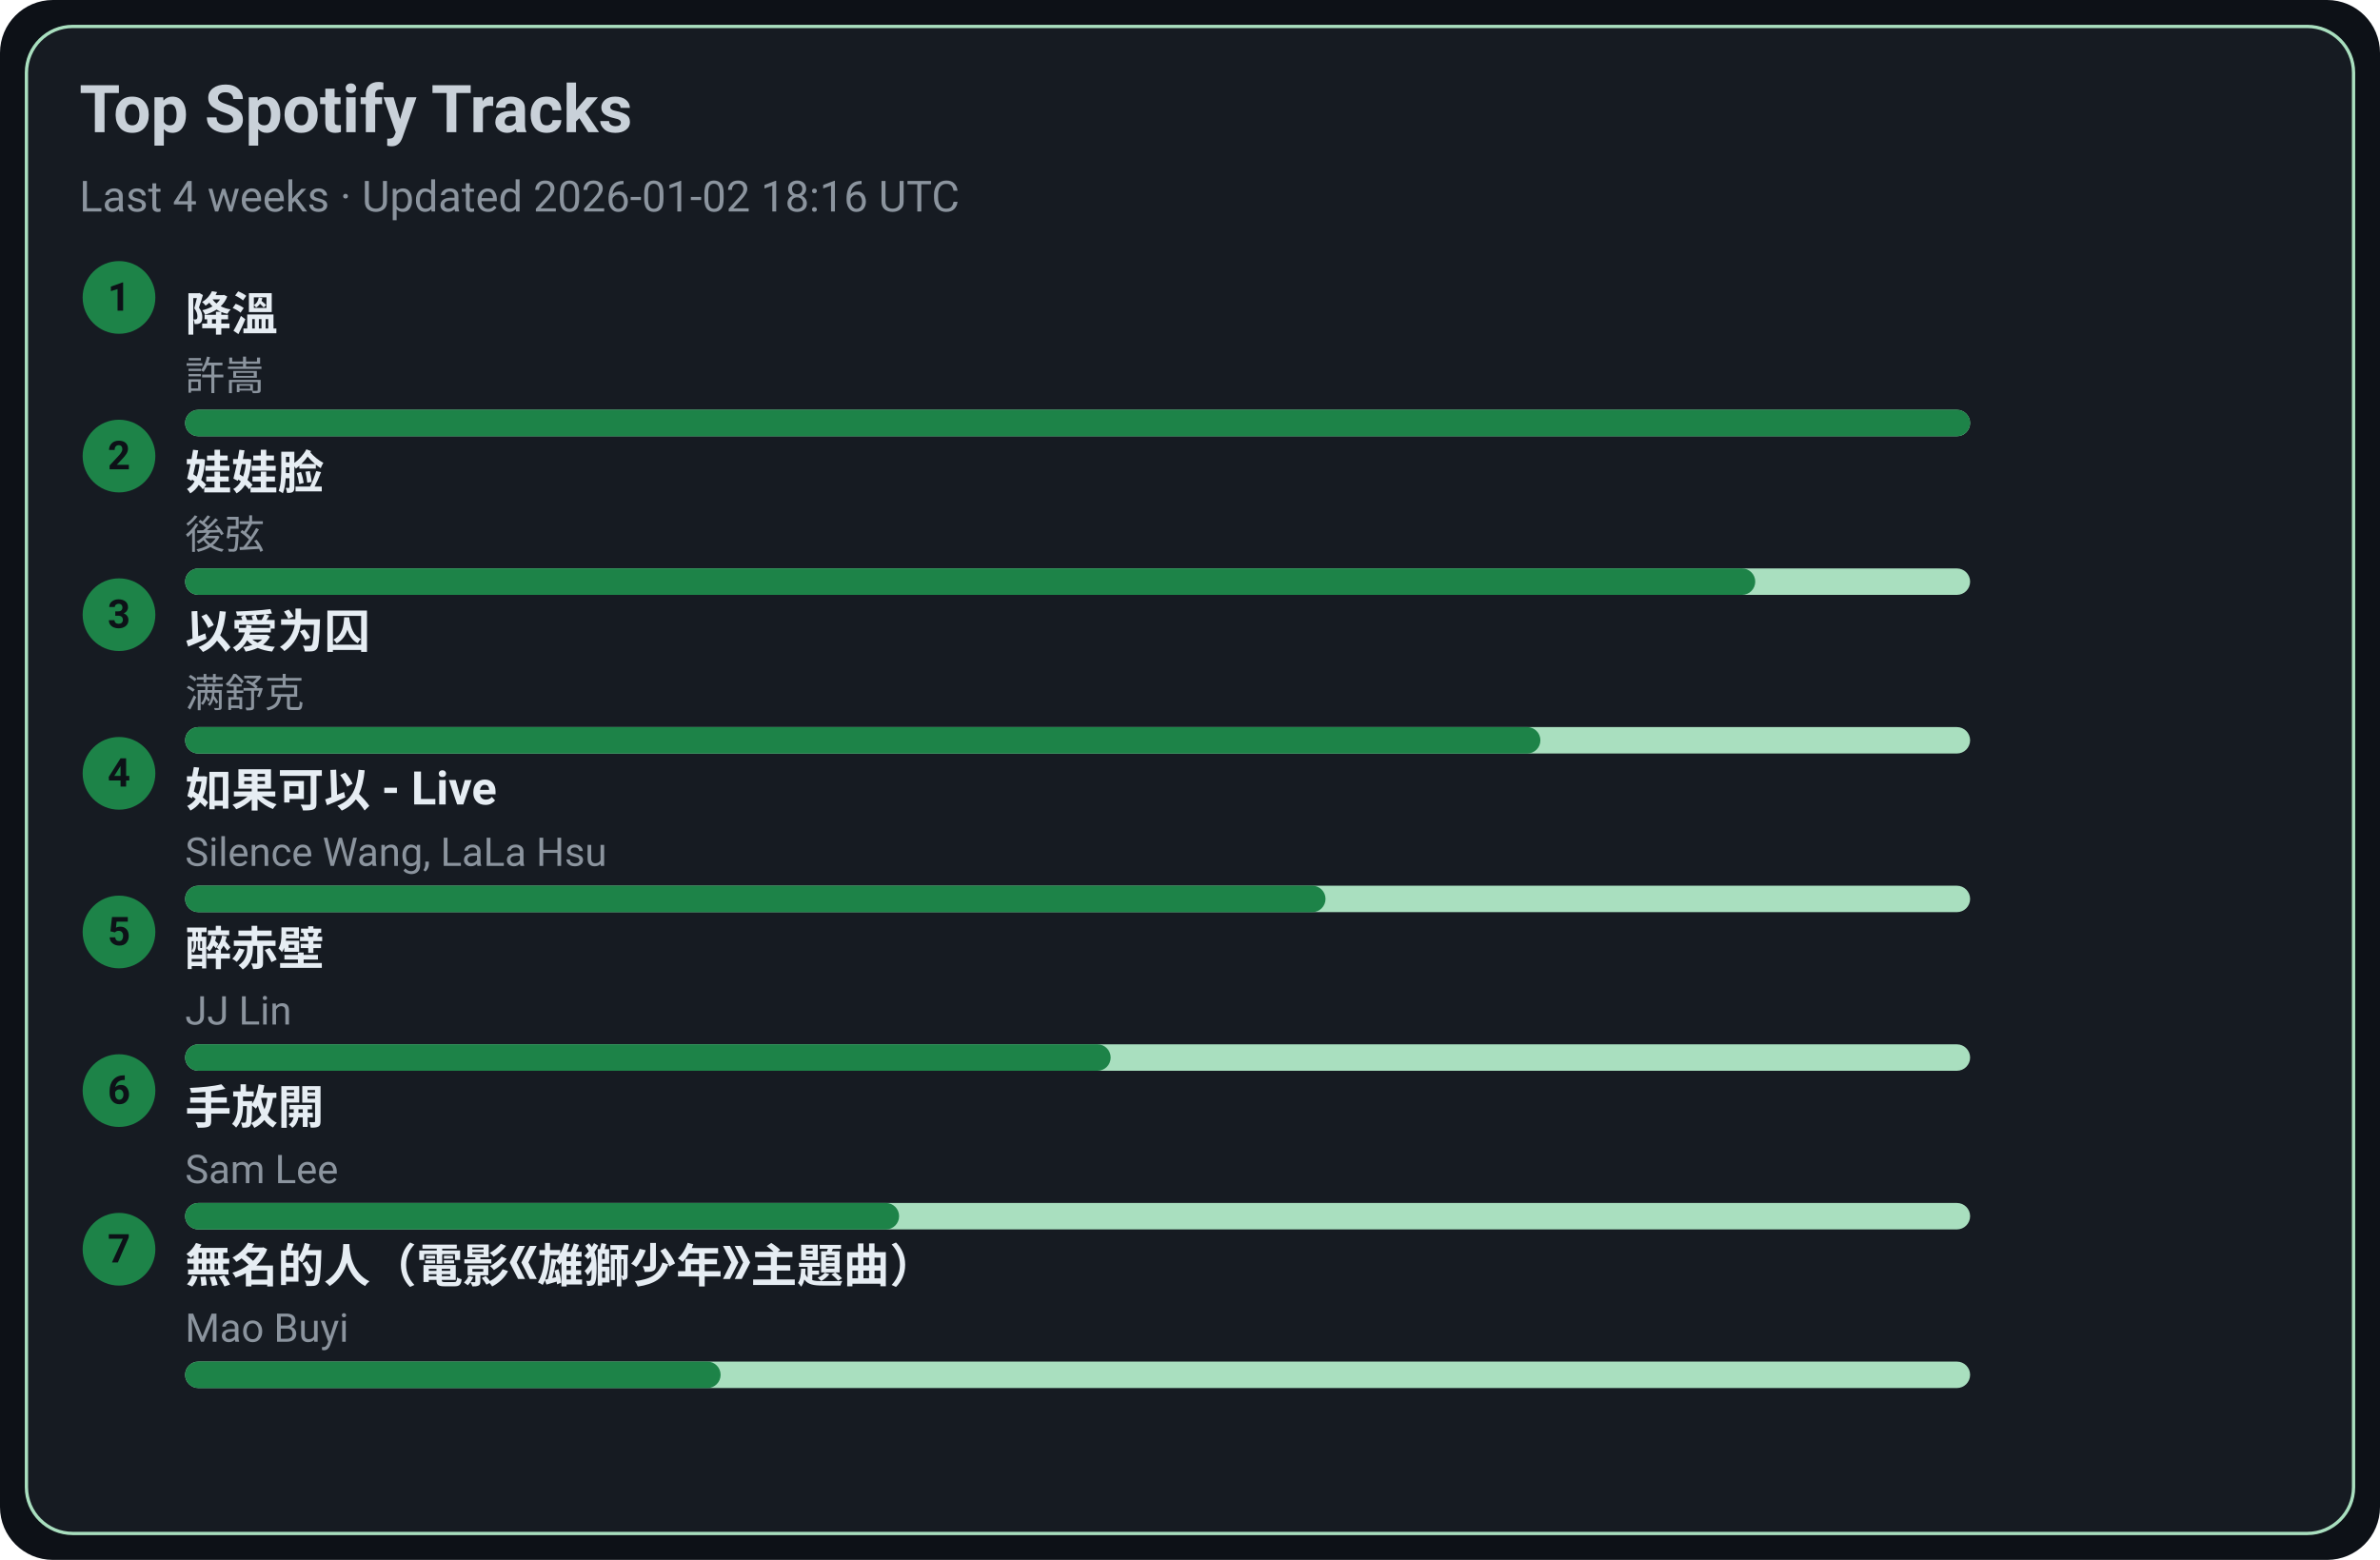
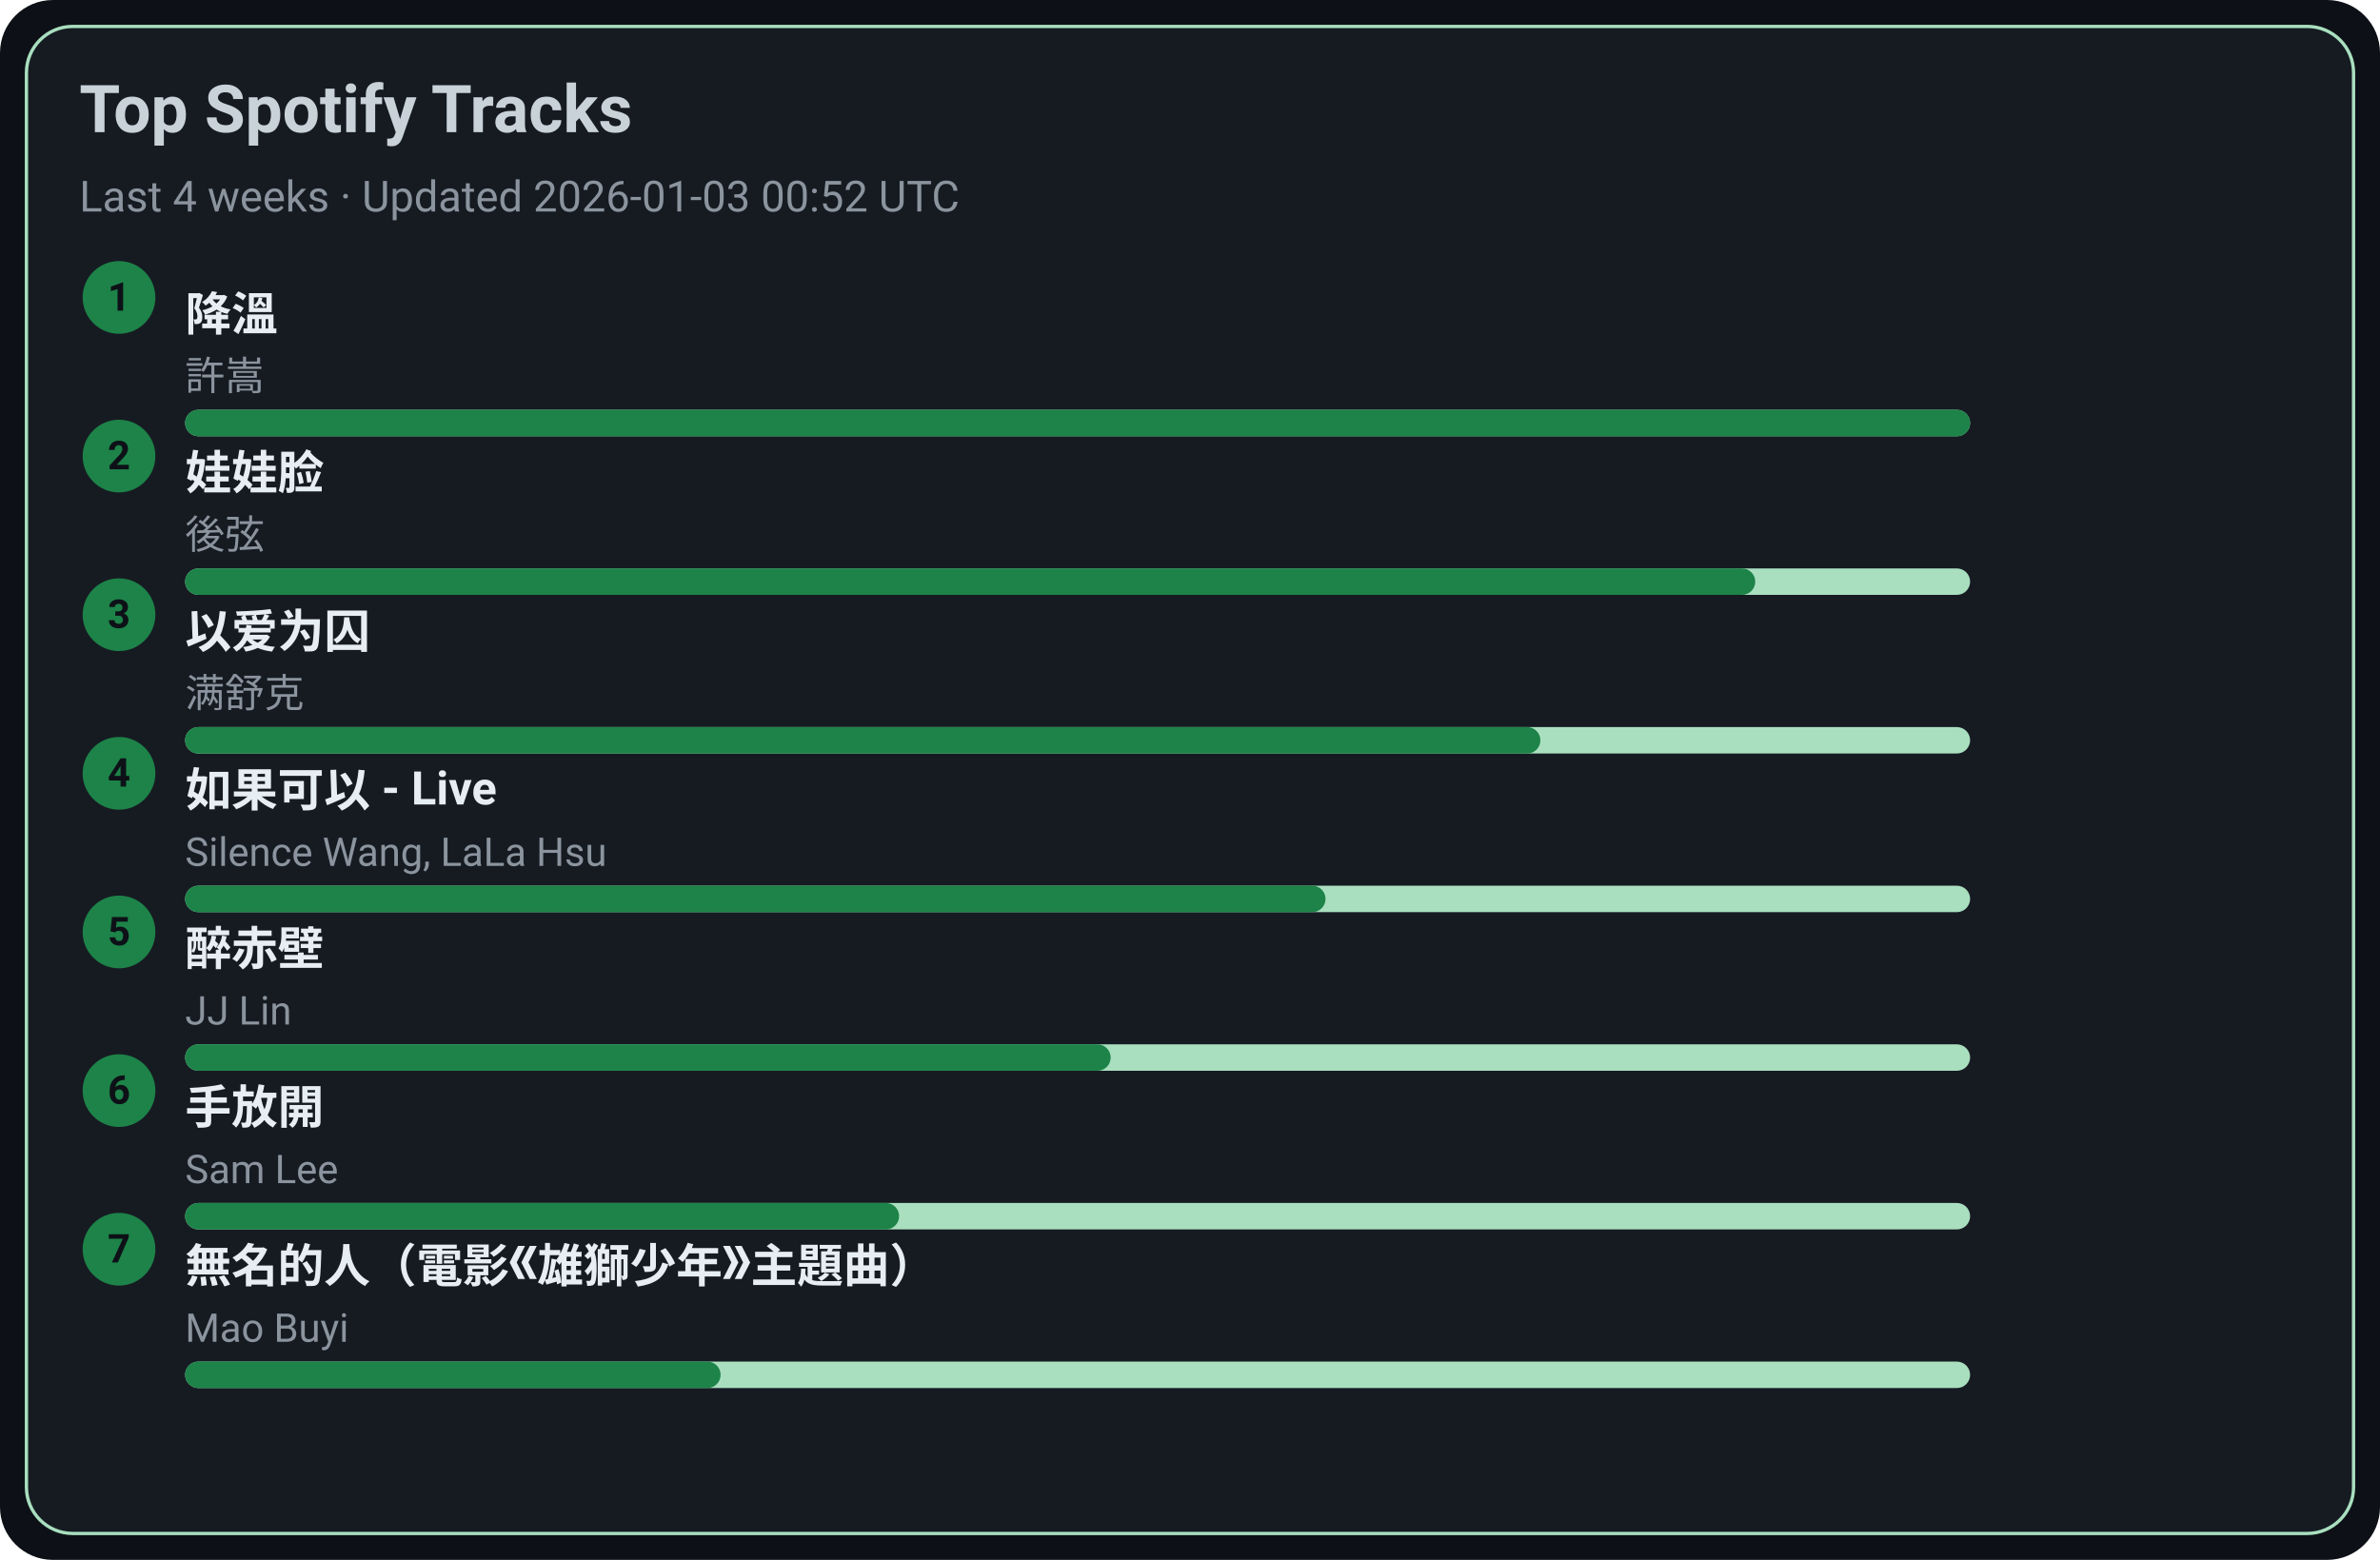
<svg xmlns="http://www.w3.org/2000/svg" width="720" height="472" viewBox="0 0 720 472">
  <style>text{font-family:-apple-system,BlinkMacSystemFont,Segoe UI,Roboto,Ubuntu,Helvetica Neue,Arial,Noto Sans,sans-serif}</style>
  <rect width="720" height="472" rx="16" fill="#0d1117" />
  <rect x="8" y="8" width="704" height="456" rx="14" fill="#161b22" stroke="#A9DFBF" />
  <text x="24" y="40" font-size="20" fill="#c9d1d9" font-weight="600">Top Spotify Tracks</text>
-   <text x="24" y="64" font-size="13" fill="#8b949e">Last 4 weeks · Updated 2026-01-02 18:16 UTC</text>
+   <text x="24" y="64" font-size="13" fill="#8b949e">Last 4 weeks · Updated 2026-01-03 00:52 UTC</text>
  <circle cx="36" cy="90" r="11" fill="#1D8348" />
  <text x="36" y="94" text-anchor="middle" font-size="12" fill="#0d1117" font-weight="700">1</text>
  <a href="https://open.spotify.com/track/2q9uhrOfyOnBa3oWR1PfYT" target="_blank" rel="noopener noreferrer">
    <text x="56" y="100" font-size="14" fill="#e6edf3" font-weight="600">降溫</text>
  </a>
  <text x="56" y="118" font-size="12" fill="#8b949e">許嵩</text>
  <rect x="56" y="124" width="540" height="8" rx="4" fill="#A9DFBF" />
  <rect x="56" y="124" width="540" height="8" rx="4" fill="#1D8348" />
  <circle cx="36" cy="138" r="11" fill="#1D8348" />
  <text x="36" y="142" text-anchor="middle" font-size="12" fill="#0d1117" font-weight="700">2</text>
  <a href="https://open.spotify.com/track/08ouEICweFmqfgPJnRIQkE" target="_blank" rel="noopener noreferrer">
    <text x="56" y="148" font-size="14" fill="#e6edf3" font-weight="600">娃娃脸</text>
  </a>
  <text x="56" y="166" font-size="12" fill="#8b949e">後弦</text>
  <rect x="56" y="172" width="540" height="8" rx="4" fill="#A9DFBF" />
  <rect x="56" y="172" width="475" height="8" rx="4" fill="#1D8348" />
  <circle cx="36" cy="186" r="11" fill="#1D8348" />
  <text x="36" y="190" text-anchor="middle" font-size="12" fill="#0d1117" font-weight="700">3</text>
  <a href="https://open.spotify.com/track/0RW2LEfGQK5BaIho6sSLqf" target="_blank" rel="noopener noreferrer">
    <text x="56" y="196" font-size="14" fill="#e6edf3" font-weight="600">以爱为囚</text>
  </a>
  <text x="56" y="214" font-size="12" fill="#8b949e">满舒克</text>
  <rect x="56" y="220" width="540" height="8" rx="4" fill="#A9DFBF" />
  <rect x="56" y="220" width="410" height="8" rx="4" fill="#1D8348" />
  <circle cx="36" cy="234" r="11" fill="#1D8348" />
  <text x="36" y="238" text-anchor="middle" font-size="12" fill="#0d1117" font-weight="700">4</text>
  <a href="https://open.spotify.com/track/6IF65dJzfmPcX7jwDegwoo" target="_blank" rel="noopener noreferrer">
    <text x="56" y="244" font-size="14" fill="#e6edf3" font-weight="600">如果可以 - Live</text>
  </a>
  <text x="56" y="262" font-size="12" fill="#8b949e">Silence Wang, LaLa Hsu</text>
  <rect x="56" y="268" width="540" height="8" rx="4" fill="#A9DFBF" />
  <rect x="56" y="268" width="345" height="8" rx="4" fill="#1D8348" />
  <circle cx="36" cy="282" r="11" fill="#1D8348" />
  <text x="36" y="286" text-anchor="middle" font-size="12" fill="#0d1117" font-weight="700">5</text>
  <a href="https://open.spotify.com/track/69lAYqbyHL1A0gctdLd9WV" target="_blank" rel="noopener noreferrer">
    <text x="56" y="292" font-size="14" fill="#e6edf3" font-weight="600">醉赤壁</text>
  </a>
  <text x="56" y="310" font-size="12" fill="#8b949e">JJ Lin</text>
  <rect x="56" y="316" width="540" height="8" rx="4" fill="#A9DFBF" />
  <rect x="56" y="316" width="280" height="8" rx="4" fill="#1D8348" />
  <circle cx="36" cy="330" r="11" fill="#1D8348" />
  <text x="36" y="334" text-anchor="middle" font-size="12" fill="#0d1117" font-weight="700">6</text>
  <a href="https://open.spotify.com/track/2Dd9EXYXI2NNrLG61OtWQv" target="_blank" rel="noopener noreferrer">
    <text x="56" y="340" font-size="14" fill="#e6edf3" font-weight="600">手放開</text>
  </a>
  <text x="56" y="358" font-size="12" fill="#8b949e">Sam Lee</text>
  <rect x="56" y="364" width="540" height="8" rx="4" fill="#A9DFBF" />
  <rect x="56" y="364" width="216" height="8" rx="4" fill="#1D8348" />
  <circle cx="36" cy="378" r="11" fill="#1D8348" />
  <text x="36" y="382" text-anchor="middle" font-size="12" fill="#0d1117" font-weight="700">7</text>
  <a href="https://open.spotify.com/track/72kP6AJqsEeSLkO640Tu7F" target="_blank" rel="noopener noreferrer">
    <text x="56" y="388" font-size="14" fill="#e6edf3" font-weight="600">無名的人（電影《雄獅少年》主題曲）</text>
  </a>
  <text x="56" y="406" font-size="12" fill="#8b949e">Mao Buyi</text>
  <rect x="56" y="412" width="540" height="8" rx="4" fill="#A9DFBF" />
  <rect x="56" y="412" width="162" height="8" rx="4" fill="#1D8348" />
</svg>
